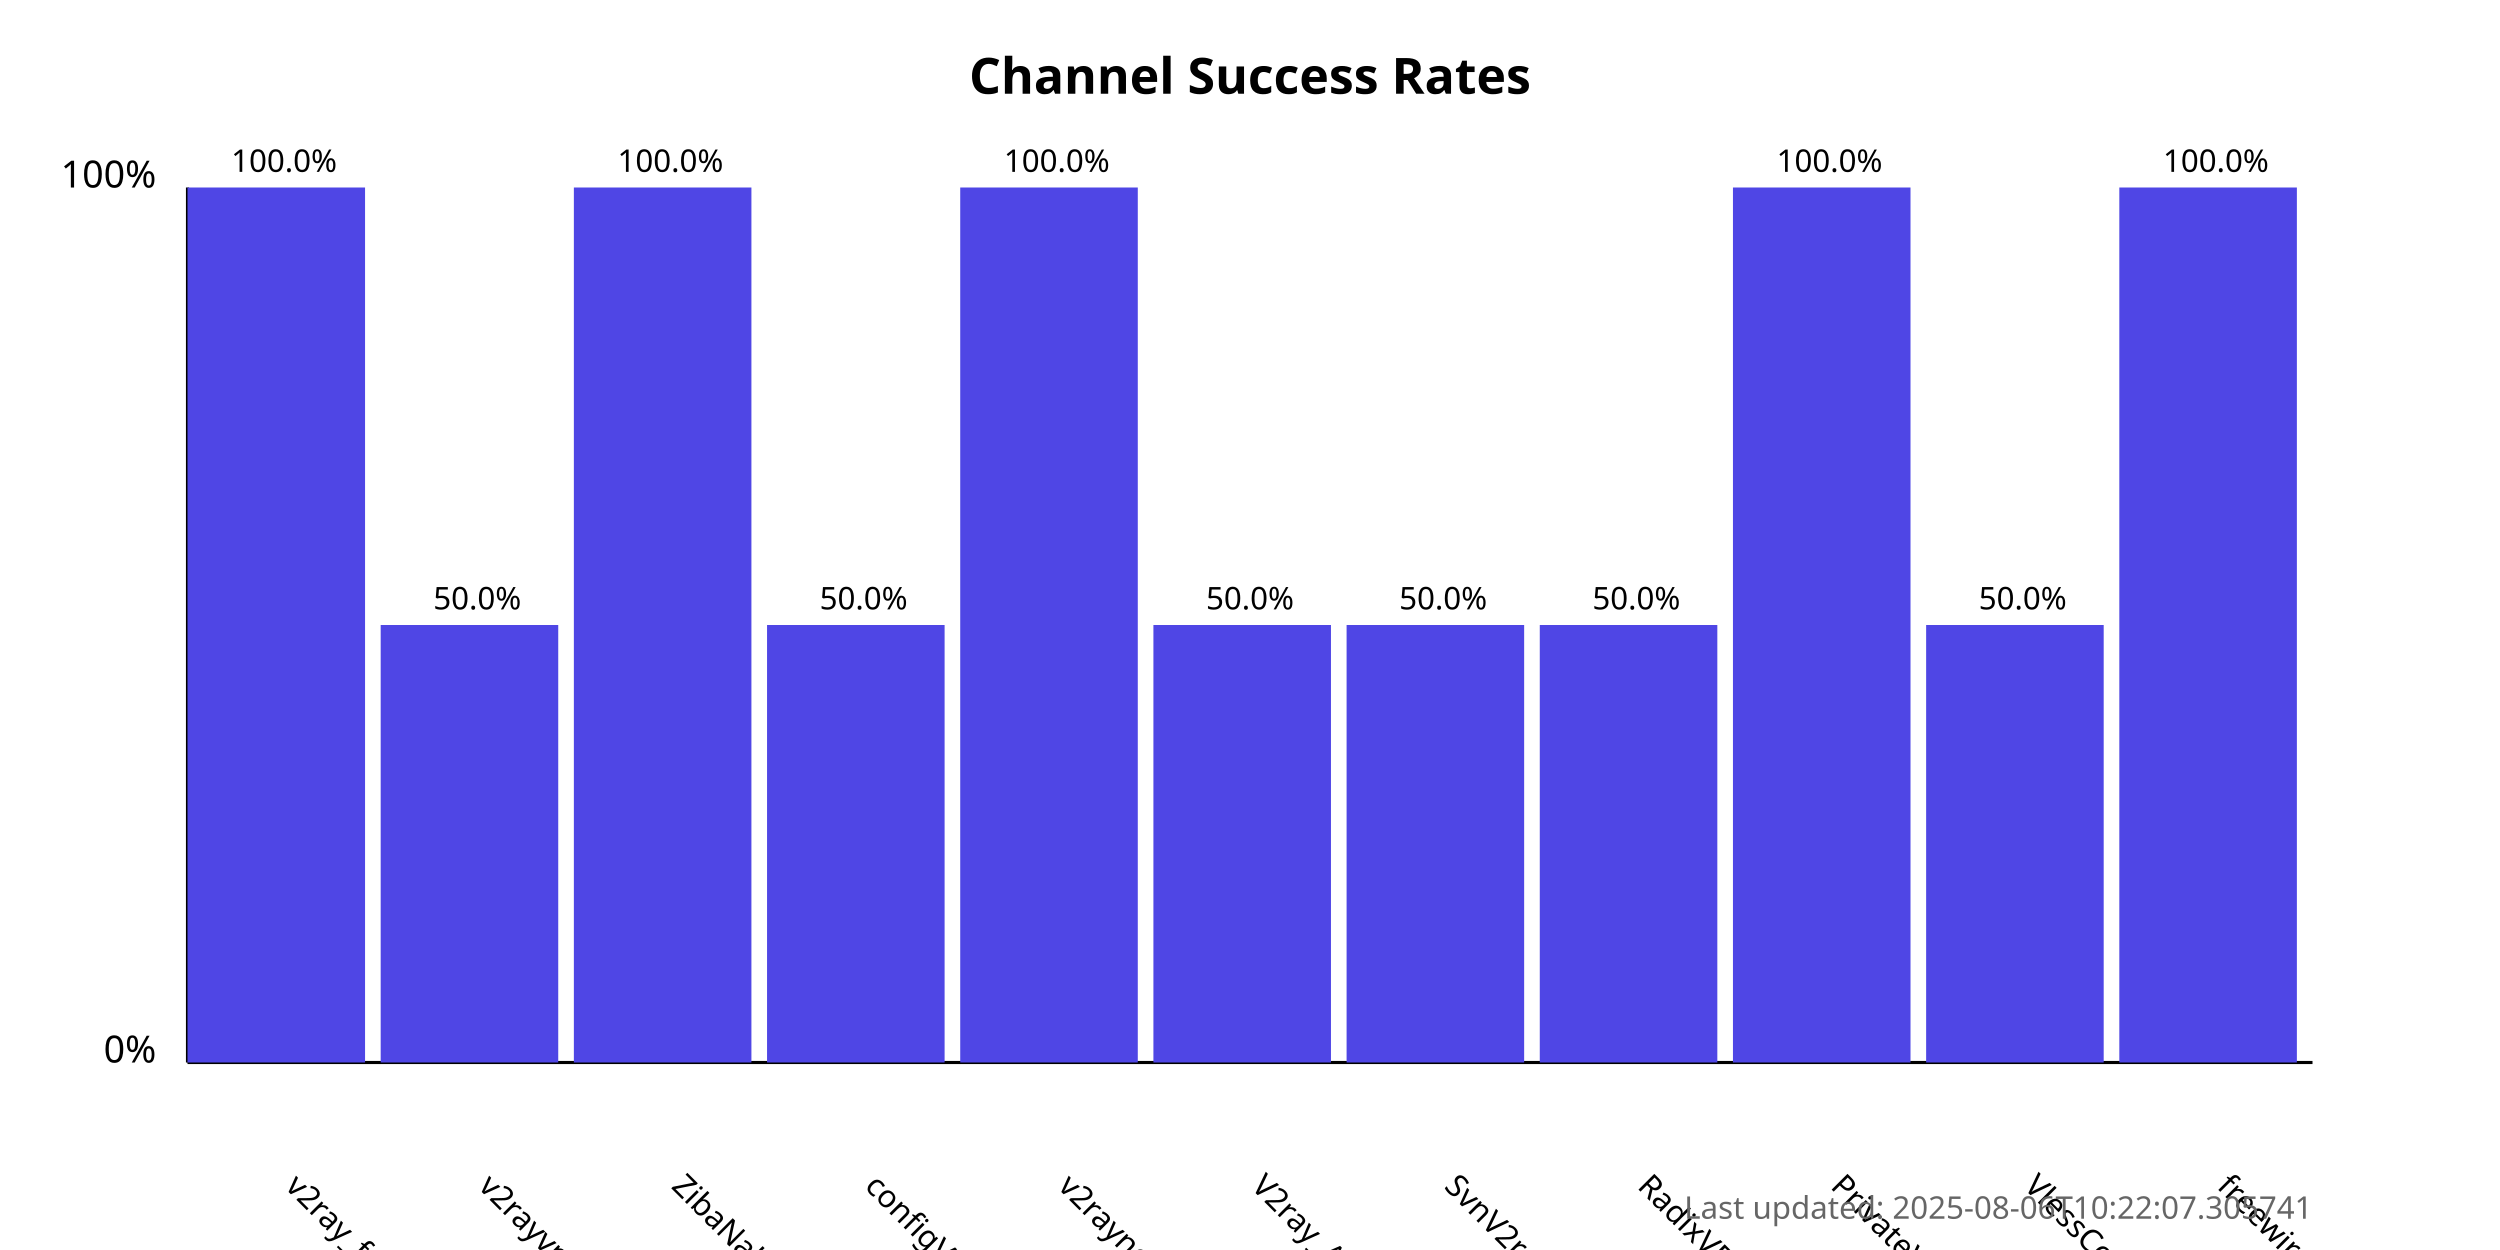
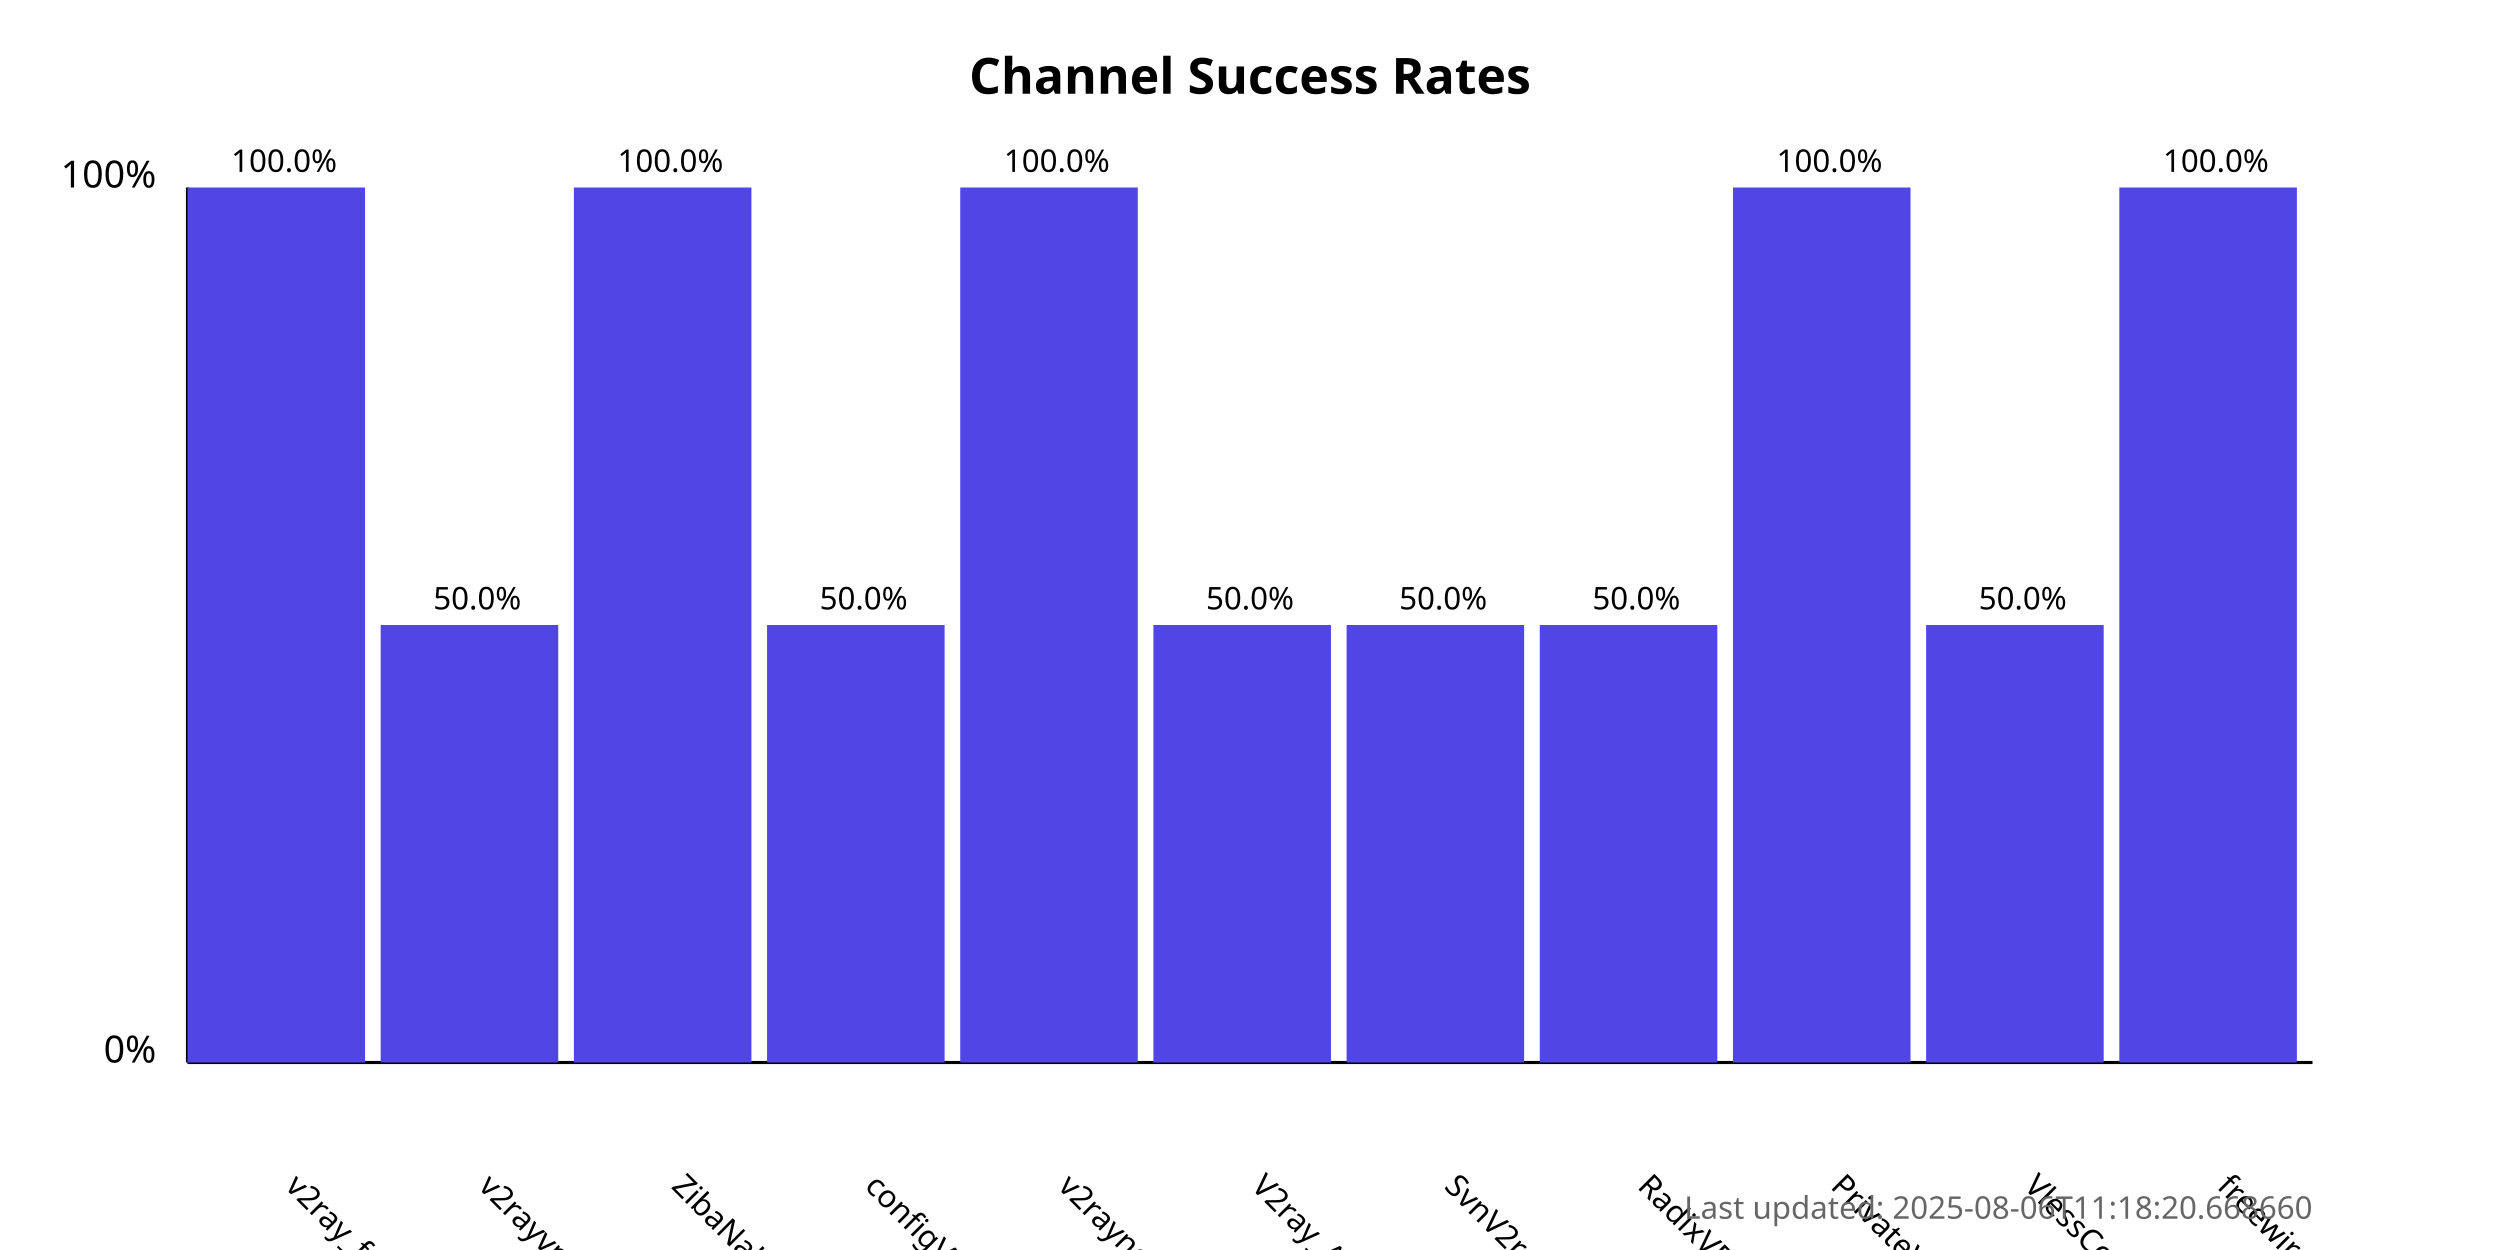
<svg xmlns="http://www.w3.org/2000/svg" width="800" height="400">
  <style>
            .chart-title { font: bold 16px sans-serif; }
            .axis-label { font: 12px sans-serif; }
            .tick-label { font: 10px sans-serif; }
            .bar { fill: #4f46e5; }
            .bar:hover { fill: #6366f1; }
            .timestamp { font: 10px sans-serif; fill: #666; }
        </style>
  <text x="400.0" y="30" text-anchor="middle" class="chart-title">
            Channel Success Rates
        </text>
  <line x1="60" y1="340" x2="60" y2="60" stroke="black" stroke-width="1" />
  <line x1="60" y1="340" x2="740" y2="340" stroke="black" stroke-width="1" />
  <text x="50" y="340" text-anchor="end" class="axis-label">0%</text>
  <text x="50" y="60" text-anchor="end" class="axis-label">100%</text>
  <g>
    <rect x="60" y="60.0" width="56.818" height="280.0" class="bar" />
    <text x="90.909" y="380" transform="rotate(45, 90.90909, 380)" text-anchor="start" class="tick-label">
                v2ray_free_conf
            </text>
    <text x="90.909" y="55.0" text-anchor="middle" class="tick-label">
                100.0%
            </text>
  </g>
  <g>
    <rect x="121.818" y="200.0" width="56.818" height="140.0" class="bar" />
    <text x="152.727" y="380" transform="rotate(45, 152.7273, 380)" text-anchor="start" class="tick-label">
                v2rayvpno
            </text>
    <text x="152.727" y="195.0" text-anchor="middle" class="tick-label">
                50.0%
            </text>
  </g>
  <g>
    <rect x="183.636" y="60.0" width="56.818" height="280.0" class="bar" />
    <text x="214.545" y="380" transform="rotate(45, 214.5455, 380)" text-anchor="start" class="tick-label">
                ZibaNabz
            </text>
    <text x="214.545" y="55.0" text-anchor="middle" class="tick-label">
                100.0%
            </text>
  </g>
  <g>
    <rect x="245.455" y="200.0" width="56.818" height="140.0" class="bar" />
    <text x="276.364" y="380" transform="rotate(45, 276.3636, 380)" text-anchor="start" class="tick-label">
                configV2rayForFree
            </text>
    <text x="276.364" y="195.0" text-anchor="middle" class="tick-label">
                50.0%
            </text>
  </g>
  <g>
    <rect x="307.273" y="60.0" width="56.818" height="280.0" class="bar" />
    <text x="338.182" y="380" transform="rotate(45, 338.1818, 380)" text-anchor="start" class="tick-label">
                v2rayngvpn
            </text>
    <text x="338.182" y="55.0" text-anchor="middle" class="tick-label">
                100.0%
            </text>
  </g>
  <g>
    <rect x="369.091" y="200.0" width="56.818" height="140.0" class="bar" />
    <text x="400.0" y="380" transform="rotate(45, 400.0, 380)" text-anchor="start" class="tick-label">
                V2ray_Alpha
            </text>
    <text x="400.0" y="195.0" text-anchor="middle" class="tick-label">
                50.0%
            </text>
  </g>
  <g>
    <rect x="430.909" y="200.0" width="56.818" height="140.0" class="bar" />
    <text x="461.818" y="380" transform="rotate(45, 461.8182, 380)" text-anchor="start" class="tick-label">
                SvnV2ray
            </text>
    <text x="461.818" y="195.0" text-anchor="middle" class="tick-label">
                50.0%
            </text>
  </g>
  <g>
    <rect x="492.727" y="200.0" width="56.818" height="140.0" class="bar" />
    <text x="523.636" y="380" transform="rotate(45, 523.6364, 380)" text-anchor="start" class="tick-label">
                RadixVPN
            </text>
    <text x="523.636" y="195.0" text-anchor="middle" class="tick-label">
                50.0%
            </text>
  </g>
  <g>
    <rect x="554.545" y="60.0" width="56.818" height="280.0" class="bar" />
    <text x="585.455" y="380" transform="rotate(45, 585.4545, 380)" text-anchor="start" class="tick-label">
                PrivateVPNs
            </text>
    <text x="585.455" y="55.0" text-anchor="middle" class="tick-label">
                100.0%
            </text>
  </g>
  <g>
    <rect x="616.364" y="200.0" width="56.818" height="140.0" class="bar" />
    <text x="647.273" y="380" transform="rotate(45, 647.2727, 380)" text-anchor="start" class="tick-label">
                VlessConfig
            </text>
    <text x="647.273" y="195.0" text-anchor="middle" class="tick-label">
                50.0%
            </text>
  </g>
  <g>
    <rect x="678.182" y="60.0" width="56.818" height="280.0" class="bar" />
    <text x="709.091" y="380" transform="rotate(45, 709.0909, 380)" text-anchor="start" class="tick-label">
                freewireguard
            </text>
    <text x="709.091" y="55.0" text-anchor="middle" class="tick-label">
                100.0%
            </text>
  </g>
  <text x="740" y="390" text-anchor="end" class="timestamp">
-             Last updated: 2025-08-06T10:22:07.305741
+             Last updated: 2025-08-06T11:18:20.668660
        </text>
</svg>
